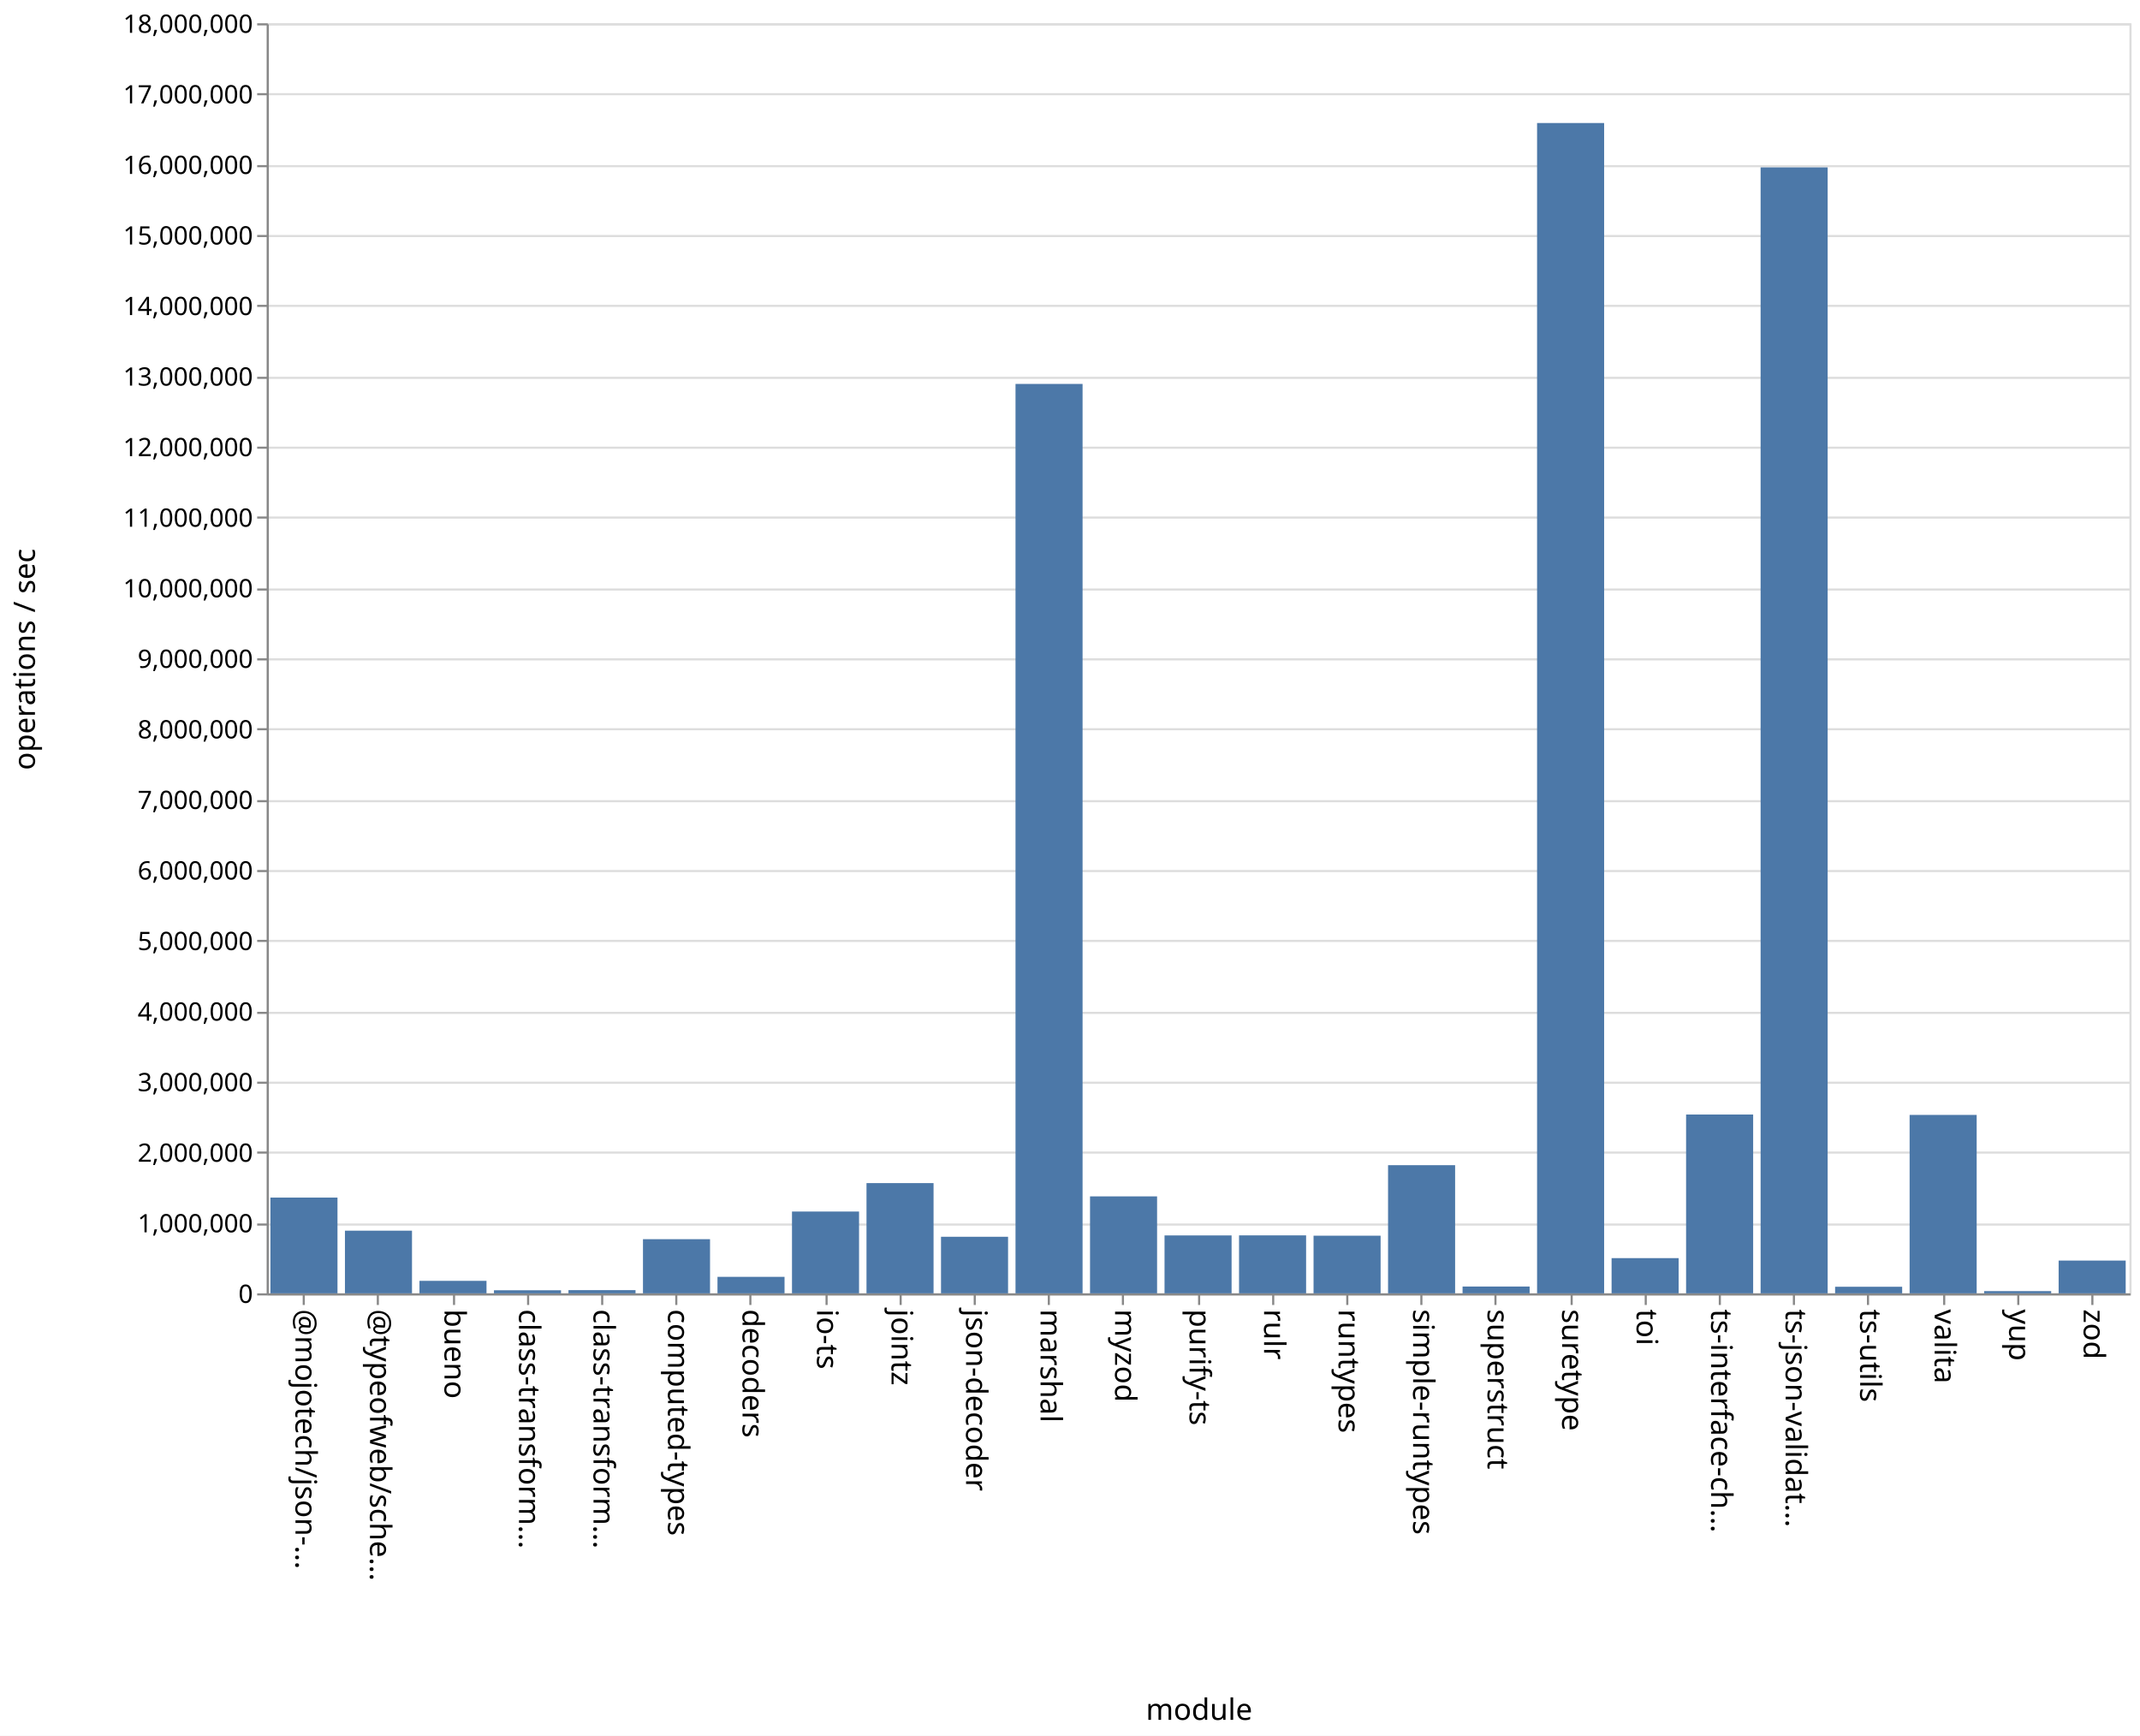
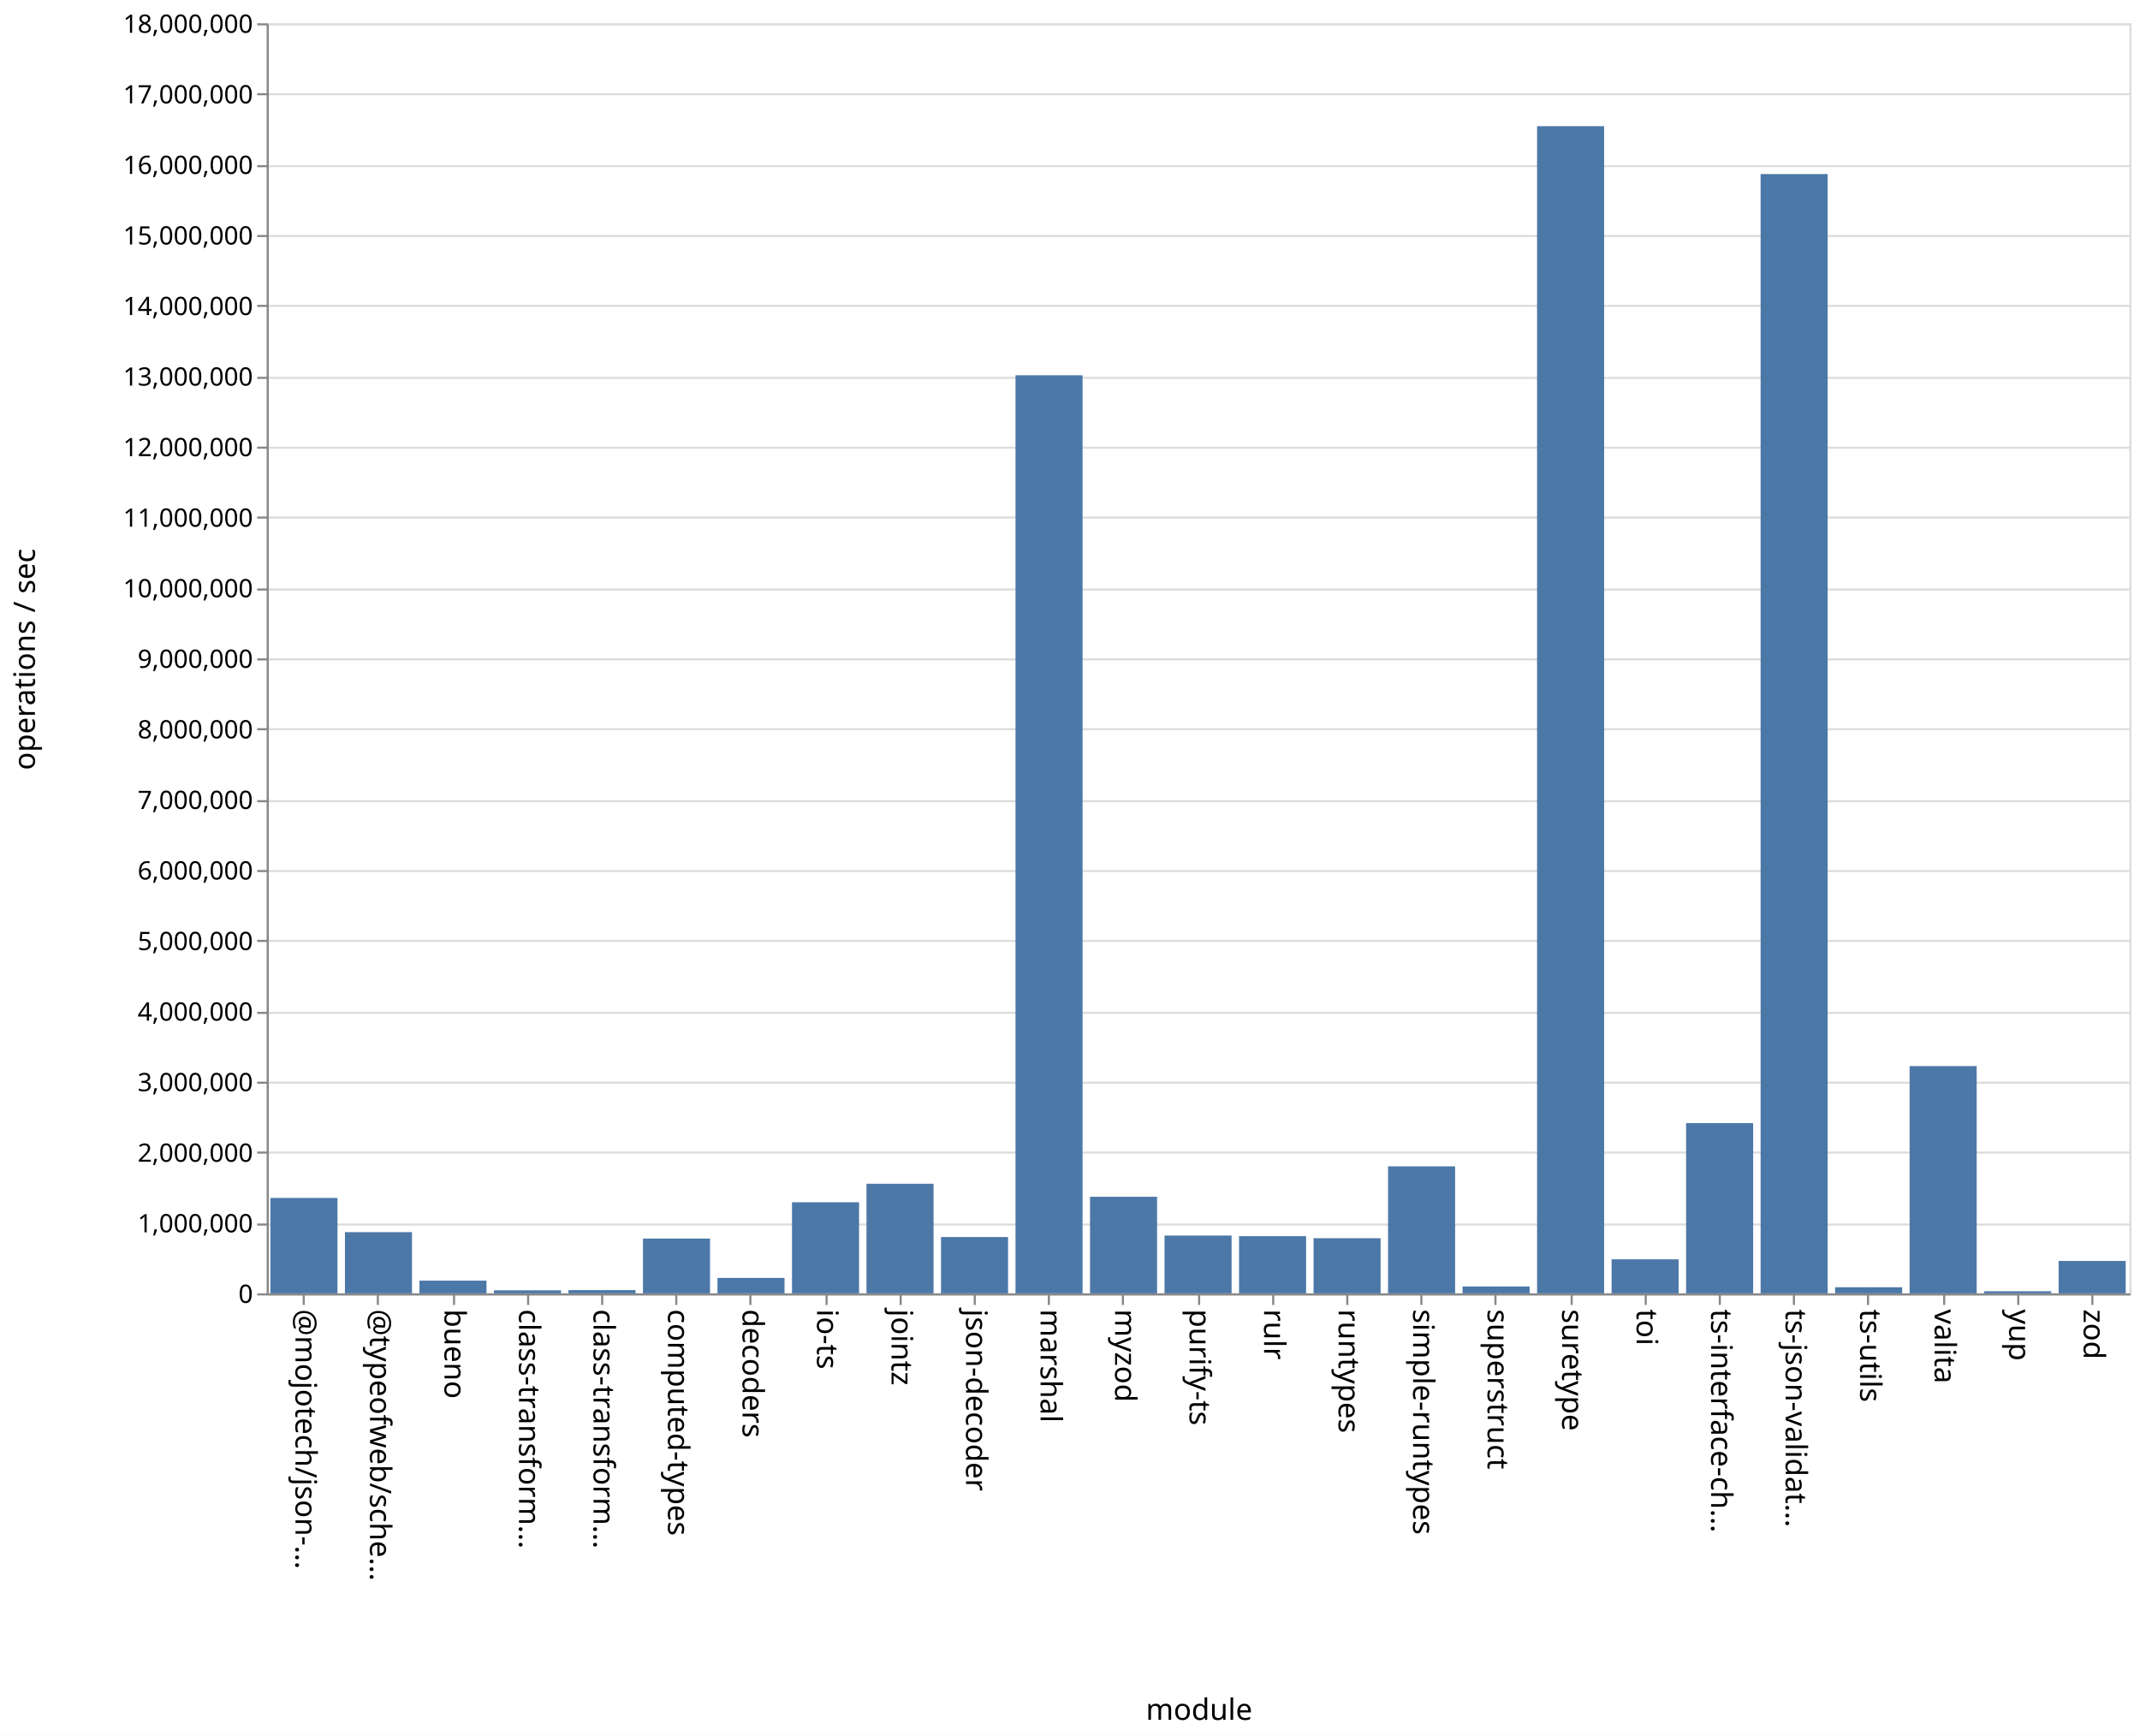
<svg xmlns="http://www.w3.org/2000/svg" class="marks" width="1011" height="820">
  <path fill="#fff" d="M0 0h1011v820H0z" />
  <g class="mark-group role-frame root" aria-roledescription="group mark container" fill="none" stroke-miterlimit="10">
    <path class="background" aria-hidden="true" d="M126.5 11.5h880v600h-880Z" stroke="#ddd" />
    <g class="mark-group role-axis" aria-roledescription="axis" aria-label="Y-axis for a linear scale with values from 0 to 18,000,000">
      <path class="background" aria-hidden="true" d="M126.5 11.5Z" pointer-events="none" />
      <g class="mark-rule role-axis-grid" pointer-events="none" stroke="#ddd">
        <path d="M126.5 611.5h880M126.5 578.5h880M126.5 544.5h880M126.5 511.5h880M126.5 478.5h880M126.5 444.5h880M126.5 411.5h880M126.5 378.5h880M126.5 344.5h880M126.5 311.5h880M126.5 278.5h880M126.5 244.5h880M126.5 211.5h880M126.5 178.5h880M126.5 144.5h880M126.5 111.5h880M126.5 78.5h880M126.5 44.5h880M126.5 11.5h880" />
      </g>
    </g>
    <g class="mark-group role-axis" aria-roledescription="axis" aria-label="X-axis titled 'module' for a discrete scale with 25 values: @mojotech/json-type-validation, @typeofweb/schema, bueno, class-transformer-validator-async, class-transformer-validator-sync, ending with zod">
      <path class="background" aria-hidden="true" d="M126.5 611.5Z" pointer-events="none" />
      <g class="mark-rule role-axis-tick" pointer-events="none" stroke="#888">
        <path d="M143.5 611.5v5M178.5 611.5v5M214.5 611.5v5M249.5 611.5v5M284.5 611.5v5M319.5 611.5v5M354.5 611.5v5M390.5 611.5v5M425.5 611.5v5M460.5 611.5v5M495.5 611.5v5M530.5 611.5v5M566.5 611.5v5M601.5 611.5v5M636.5 611.5v5M671.5 611.5v5M706.5 611.5v5M742.5 611.5v5M777.5 611.5v5M812.5 611.5v5M847.5 611.5v5M882.5 611.5v5M918.5 611.5v5M953.5 611.5v5M988.5 611.5v5" />
      </g>
      <g class="mark-text role-axis-label" pointer-events="none" font-family="sans-serif" font-size="14" fill="#000">
        <text transform="rotate(90 -239.45 379.05)">@mojotech/json-…</text>
        <text transform="rotate(90 -221.85 396.65)">@typeofweb/sche…</text>
        <text transform="rotate(90 -204.25 414.25)">bueno</text>
        <text transform="rotate(90 -186.65 431.85)">class-transform…</text>
        <text transform="rotate(90 -169.05 449.45)">class-transform…</text>
        <text transform="rotate(90 -151.45 467.05)">computed-types</text>
        <text transform="rotate(90 -133.85 484.65)">decoders</text>
        <text transform="rotate(90 -116.25 502.25)">io-ts</text>
        <text transform="rotate(90 -98.65 519.85)">jointz</text>
        <text transform="rotate(90 -81.05 537.45)">json-decoder</text>
        <text transform="rotate(90 -63.45 555.05)">marshal</text>
        <text transform="rotate(90 -45.85 572.65)">myzod</text>
        <text transform="rotate(90 -28.25 590.25)">purify-ts</text>
        <text transform="rotate(90 -10.65 607.85)">rulr</text>
        <text transform="rotate(90 6.95 625.45)">runtypes</text>
        <text transform="rotate(90 24.55 643.05)">simple-runtypes</text>
        <text transform="rotate(90 42.15 660.65)">superstruct</text>
        <text transform="rotate(90 59.75 678.25)">suretype</text>
        <text transform="rotate(90 77.35 695.85)">toi</text>
        <text transform="rotate(90 94.95 713.45)">ts-interface-ch…</text>
        <text transform="rotate(90 112.55 731.05)">ts-json-validat…</text>
        <text transform="rotate(90 130.15 748.65)">ts-utils</text>
        <text transform="rotate(90 147.75 766.25)">valita</text>
        <text transform="rotate(90 165.35 783.85)">yup</text>
        <text transform="rotate(90 182.95 801.45)">zod</text>
      </g>
      <path stroke="#888" d="M126.5 611.5h880" class="mark-rule role-axis-domain" pointer-events="none" />
      <text text-anchor="middle" transform="translate(566.5 812.5)" font-family="sans-serif" font-size="14" fill="#000" class="mark-text role-axis-title" pointer-events="none">module</text>
    </g>
    <g class="mark-group role-axis" aria-roledescription="axis" aria-label="Y-axis titled 'operations / sec' for a linear scale with values from 0 to 18,000,000">
      <path class="background" aria-hidden="true" d="M126.5 11.5Z" pointer-events="none" />
      <g class="mark-rule role-axis-tick" pointer-events="none" stroke="#888">
        <path d="M126.5 611.5h-5M126.5 578.5h-5M126.5 544.5h-5M126.5 511.5h-5M126.5 478.5h-5M126.5 444.5h-5M126.5 411.5h-5M126.5 378.5h-5M126.5 344.5h-5M126.5 311.5h-5M126.5 278.5h-5M126.5 244.5h-5M126.5 211.5h-5M126.5 178.5h-5M126.5 144.5h-5M126.5 111.5h-5M126.5 78.5h-5M126.5 44.5h-5M126.5 11.5h-5" />
      </g>
      <g class="mark-text role-axis-label" pointer-events="none" text-anchor="end" font-family="sans-serif" font-size="12" fill="#000">
        <text transform="translate(119.5 615.5)">0</text>
        <text transform="translate(119.5 582.167)">1,000,000</text>
        <text transform="translate(119.5 548.833)">2,000,000</text>
        <text transform="translate(119.5 515.5)">3,000,000</text>
        <text transform="translate(119.5 482.167)">4,000,000</text>
        <text transform="translate(119.5 448.833)">5,000,000</text>
        <text transform="translate(119.5 415.5)">6,000,000</text>
        <text transform="translate(119.5 382.167)">7,000,000</text>
        <text transform="translate(119.5 348.833)">8,000,000</text>
        <text transform="translate(119.5 315.5)">9,000,000</text>
        <text transform="translate(119.5 282.167)">10,000,000</text>
        <text transform="translate(119.5 248.833)">11,000,000</text>
        <text transform="translate(119.5 215.5)">12,000,000</text>
        <text transform="translate(119.5 182.167)">13,000,000</text>
        <text transform="translate(119.5 148.833)">14,000,000</text>
        <text transform="translate(119.5 115.5)">15,000,000</text>
        <text transform="translate(119.5 82.167)">16,000,000</text>
        <text transform="translate(119.5 48.833)">17,000,000</text>
        <text transform="translate(119.5 15.5)">18,000,000</text>
      </g>
      <path stroke="#888" d="M126.5 611.5v-600" class="mark-rule role-axis-domain" pointer-events="none" />
      <text text-anchor="middle" transform="rotate(-90 164 147.5)" font-family="sans-serif" font-size="14" fill="#000" class="mark-text role-axis-title" pointer-events="none">operations / sec</text>
    </g>
    <g class="mark-rect role-mark marks" aria-roledescription="rect mark container" fill="#4c78a8">
-       <path d="M198.16 605.095h31.68V611h-31.68ZM233.36 609.55h31.68V611h-31.68ZM268.56 609.483h31.68V611h-31.68ZM303.76 585.413h31.68V611h-31.68ZM338.96 603.208h31.68V611h-31.68ZM374.16 572.355h31.68V611h-31.68ZM409.36 558.922h31.68V611h-31.68ZM444.56 584.274h31.68V611h-31.68ZM479.76 181.377h31.68V611h-31.68ZM127.76 565.763h31.68V611h-31.68ZM514.96 565.192h31.68V611h-31.68ZM550.16 583.64h31.68V611h-31.68ZM585.36 583.613h31.68V611h-31.68ZM620.56 583.768h31.68V611h-31.68ZM655.76 550.456h31.68V611h-31.68ZM690.96 607.785h31.68V611h-31.68ZM726.16 58.117h31.68V611h-31.68ZM761.36 594.363h31.68V611h-31.68ZM796.56 526.519h31.68V611h-31.68ZM831.76 79.074h31.68V611h-31.68ZM866.96 607.892h31.68V611h-31.68ZM162.96 581.397h31.68V611h-31.68ZM902.16 526.71h31.68V611h-31.68ZM937.36 609.95h31.68V611h-31.68ZM972.56 595.519h31.68V611h-31.68Z" />
+       <path d="M198.16 604.998h31.68V611h-31.68ZM233.36 609.571h31.68V611h-31.68ZM268.56 609.472h31.68V611h-31.68ZM303.76 585.129h31.68V611h-31.68ZM338.96 603.713h31.68V611h-31.68ZM374.16 567.978h31.68V611h-31.68ZM409.36 559.228h31.68V611h-31.68ZM444.56 584.402h31.68V611h-31.68ZM479.76 177.291h31.68V611h-31.68ZM127.76 565.93h31.68V611h-31.68ZM514.96 565.387h31.68V611h-31.68ZM550.16 583.697h31.68V611h-31.68ZM585.36 583.987h31.68V611h-31.68ZM620.56 584.96h31.68V611h-31.68ZM655.76 551.01h31.68V611h-31.68ZM690.96 607.766h31.68V611h-31.68ZM726.16 59.6h31.68V611h-31.68ZM761.36 594.924h31.68V611h-31.68ZM796.56 530.579h31.68V611h-31.68ZM831.76 82.234h31.68V611h-31.68ZM866.96 608.117h31.68V611h-31.68ZM162.96 582.095h31.68V611h-31.68ZM902.16 503.642h31.68V611h-31.68ZM937.36 610.014h31.68V611h-31.68ZM972.56 595.697h31.68V611h-31.68Z" />
    </g>
  </g>
</svg>
